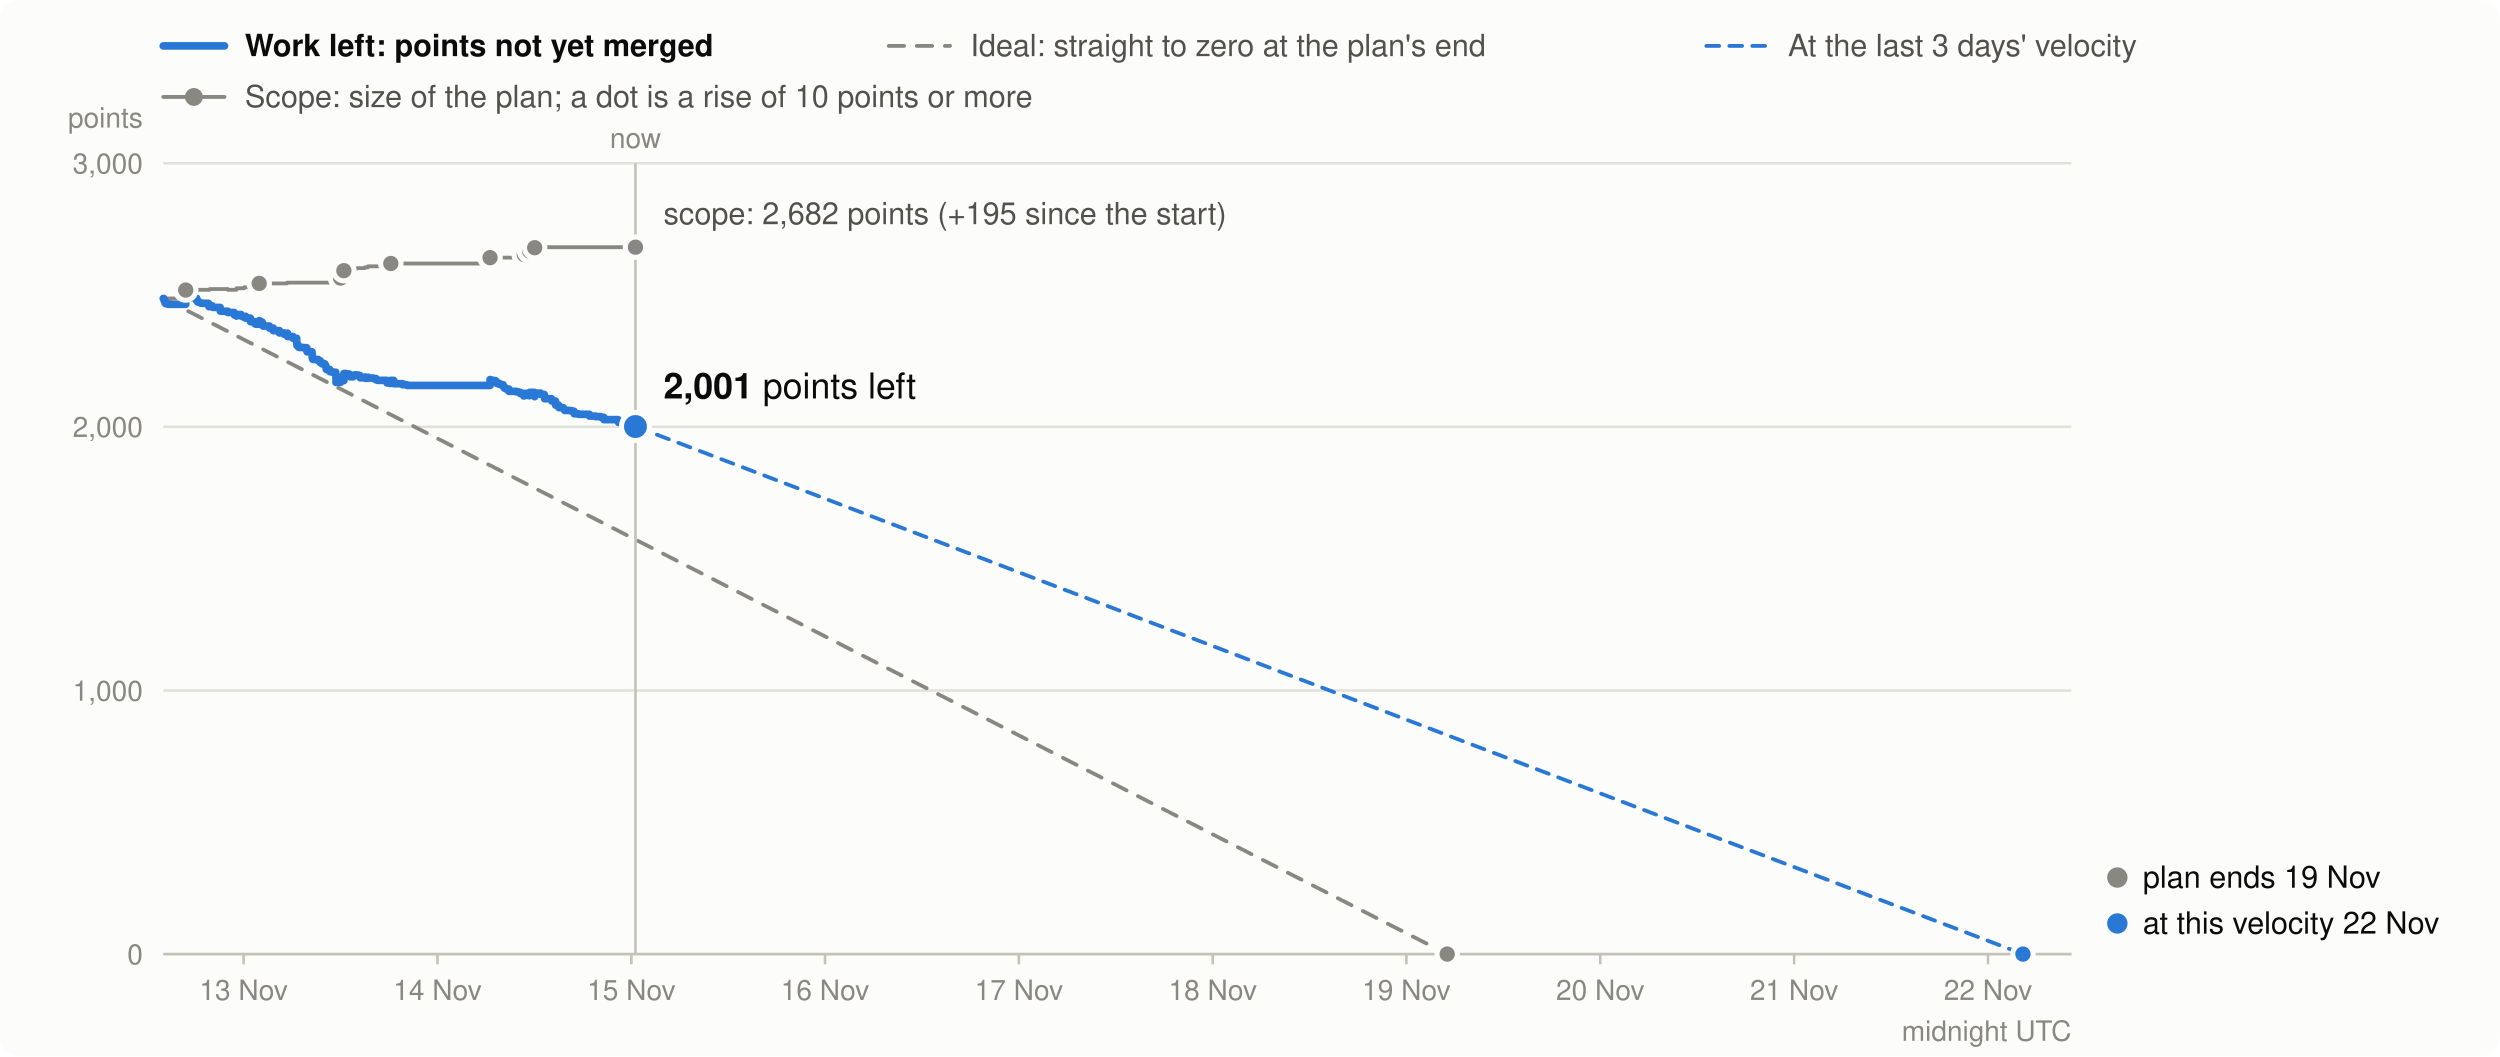
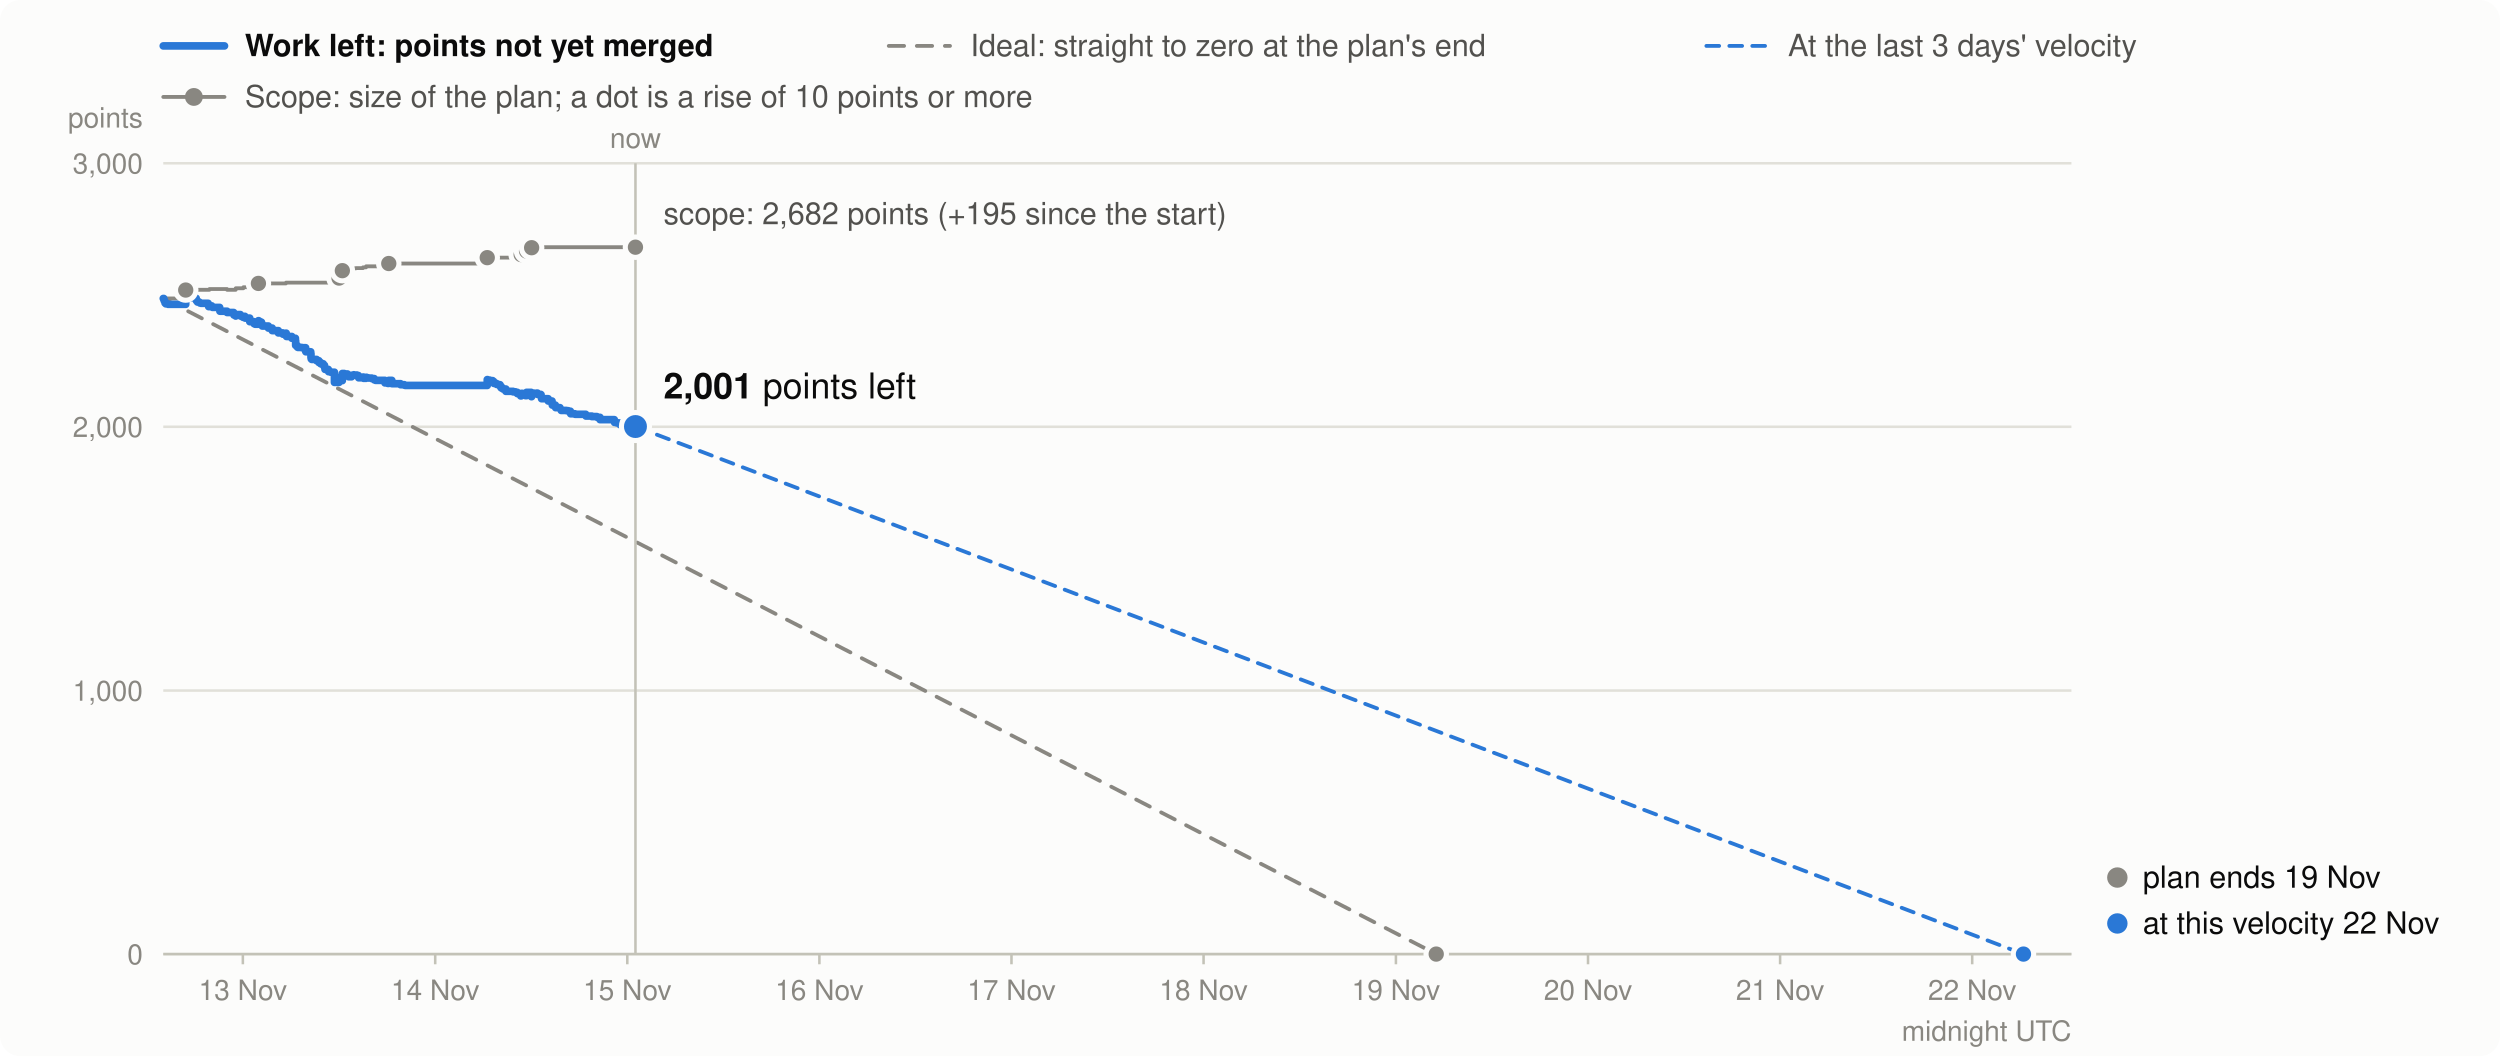
<svg xmlns="http://www.w3.org/2000/svg" viewBox="0 0 980 414" width="980" height="414" font-family="system-ui,-apple-system,Segoe UI,Helvetica,Arial,sans-serif" font-size="13" role="img" aria-label="Burndown in story points: work left (bold), the ideal line, and the scope (grey)">
  <rect width="980" height="414" rx="8" fill="#fcfcfb" />
  <line x1="64" x2="88" y1="18" y2="18" stroke="#2a78d6" stroke-width="3" stroke-linecap="round" />
  <text x="96" y="22" font-weight="600" fill="#0b0b0b" font-size="12">Work left: points not yet merged</text>
  <line x1="348.4" x2="372.4" y1="18" y2="18" stroke="#898781" stroke-width="1.5" stroke-linecap="round" stroke-dasharray="6 5" />
  <text x="380.4" y="22" fill="#52514e" font-size="12">Ideal: straight to zero at the plan's end</text>
  <line x1="668.9" x2="692.9" y1="18" y2="18" stroke="#2a78d6" stroke-width="1.5" stroke-linecap="round" stroke-dasharray="5 4" />
  <text x="700.9" y="22" fill="#52514e" font-size="12">At the last 3 days' velocity</text>
  <line x1="64" x2="88" y1="38" y2="38" stroke="#898781" stroke-width="1.5" stroke-linecap="round" />
  <circle cx="76" cy="38" r="3.5" fill="#898781" />
  <text x="96" y="42" fill="#52514e" font-size="12">Scope: size of the plan; a dot is a rise of 10 points or more</text>
  <line x1="64" x2="812" y1="374.0" y2="374.0" stroke="#e1e0d9" />
  <text x="56" y="378.0" text-anchor="end" fill="#898781" font-size="11">0</text>
  <line x1="64" x2="812" y1="270.7" y2="270.7" stroke="#e1e0d9" />
  <text x="56" y="274.7" text-anchor="end" fill="#898781" font-size="11">1,000</text>
  <line x1="64" x2="812" y1="167.3" y2="167.3" stroke="#e1e0d9" />
  <text x="56" y="171.3" text-anchor="end" fill="#898781" font-size="11">2,000</text>
  <line x1="64" x2="812" y1="64.0" y2="64.0" stroke="#e1e0d9" />
  <text x="56" y="68.0" text-anchor="end" fill="#898781" font-size="11">3,000</text>
  <text x="56" y="50" text-anchor="end" fill="#898781" font-size="11">points</text>
-   <line x1="95.5" x2="95.5" y1="374" y2="378" stroke="#c3c2b7" />
-   <text x="95.5" y="392" text-anchor="middle" fill="#898781" font-size="11">13 Nov</text>
-   <line x1="171.5" x2="171.5" y1="374" y2="378" stroke="#c3c2b7" />
-   <text x="171.5" y="392" text-anchor="middle" fill="#898781" font-size="11">14 Nov</text>
-   <line x1="247.5" x2="247.5" y1="374" y2="378" stroke="#c3c2b7" />
-   <text x="247.5" y="392" text-anchor="middle" fill="#898781" font-size="11">15 Nov</text>
-   <line x1="323.4" x2="323.4" y1="374" y2="378" stroke="#c3c2b7" />
-   <text x="323.4" y="392" text-anchor="middle" fill="#898781" font-size="11">16 Nov</text>
-   <line x1="399.4" x2="399.4" y1="374" y2="378" stroke="#c3c2b7" />
-   <text x="399.4" y="392" text-anchor="middle" fill="#898781" font-size="11">17 Nov</text>
-   <line x1="475.4" x2="475.4" y1="374" y2="378" stroke="#c3c2b7" />
-   <text x="475.4" y="392" text-anchor="middle" fill="#898781" font-size="11">18 Nov</text>
-   <line x1="551.3" x2="551.3" y1="374" y2="378" stroke="#c3c2b7" />
-   <text x="551.3" y="392" text-anchor="middle" fill="#898781" font-size="11">19 Nov</text>
-   <line x1="627.3" x2="627.3" y1="374" y2="378" stroke="#c3c2b7" />
-   <text x="627.3" y="392" text-anchor="middle" fill="#898781" font-size="11">20 Nov</text>
-   <line x1="703.3" x2="703.3" y1="374" y2="378" stroke="#c3c2b7" />
-   <text x="703.3" y="392" text-anchor="middle" fill="#898781" font-size="11">21 Nov</text>
-   <line x1="779.3" x2="779.3" y1="374" y2="378" stroke="#c3c2b7" />
-   <text x="779.3" y="392" text-anchor="middle" fill="#898781" font-size="11">22 Nov</text>
+   <line x1="95.2" x2="95.2" y1="374" y2="378" stroke="#c3c2b7" />
+   <text x="95.2" y="392" text-anchor="middle" fill="#898781" font-size="11">13 Nov</text>
+   <line x1="170.6" x2="170.6" y1="374" y2="378" stroke="#c3c2b7" />
+   <text x="170.6" y="392" text-anchor="middle" fill="#898781" font-size="11">14 Nov</text>
+   <line x1="245.9" x2="245.9" y1="374" y2="378" stroke="#c3c2b7" />
+   <text x="245.9" y="392" text-anchor="middle" fill="#898781" font-size="11">15 Nov</text>
+   <line x1="321.2" x2="321.2" y1="374" y2="378" stroke="#c3c2b7" />
+   <text x="321.2" y="392" text-anchor="middle" fill="#898781" font-size="11">16 Nov</text>
+   <line x1="396.5" x2="396.5" y1="374" y2="378" stroke="#c3c2b7" />
+   <text x="396.5" y="392" text-anchor="middle" fill="#898781" font-size="11">17 Nov</text>
+   <line x1="471.8" x2="471.8" y1="374" y2="378" stroke="#c3c2b7" />
+   <text x="471.8" y="392" text-anchor="middle" fill="#898781" font-size="11">18 Nov</text>
+   <line x1="547.2" x2="547.2" y1="374" y2="378" stroke="#c3c2b7" />
+   <text x="547.2" y="392" text-anchor="middle" fill="#898781" font-size="11">19 Nov</text>
+   <line x1="622.5" x2="622.5" y1="374" y2="378" stroke="#c3c2b7" />
+   <text x="622.5" y="392" text-anchor="middle" fill="#898781" font-size="11">20 Nov</text>
+   <line x1="697.8" x2="697.8" y1="374" y2="378" stroke="#c3c2b7" />
+   <text x="697.8" y="392" text-anchor="middle" fill="#898781" font-size="11">21 Nov</text>
+   <line x1="773.1" x2="773.1" y1="374" y2="378" stroke="#c3c2b7" />
+   <text x="773.1" y="392" text-anchor="middle" fill="#898781" font-size="11">22 Nov</text>
  <text x="812" y="408" text-anchor="end" fill="#898781" font-size="11">midnight UTC</text>
  <line x1="64" x2="812" y1="374.0" y2="374.0" stroke="#c3c2b7" />
-   <path d="M64.0,117.0H64.2V117.0H64.4V117.0H64.6V117.0H64.7V117.0H64.8V117.0H65.1V117.0H65.8V117.0H65.9V117.0H72.8V113.7H73.6V113.7H73.6V113.7H75.2V113.6H75.3V113.6H76.3V113.6H77.1V113.6H77.1V113.6H77.5V113.6H77.5V113.6H78.2V113.6H78.6V113.6H78.6V113.6H78.9V113.6H81.7V113.6H81.8V113.6H81.9V113.6H81.9V113.6H81.9V113.6H81.9V113.6H81.9V113.6H82.2V113.3H83.2V113.3H83.2V113.3H83.5V113.3H86.3V113.3H86.3V113.3H86.3V113.3H86.3V113.3H86.3V113.3H86.4V113.3H86.4V113.3H89.3V113.3H89.3V113.6H91.8V113.6H91.8V113.6H91.8V113.6H91.9V113.6H91.9V113.6H91.9V113.6H92.7V113.6H92.7V113.6H92.7V113.0H94.5V113.0H94.5V113.0H94.5V113.0H94.5V113.0H95.0V113.0H95.5V113.0H95.6V113.0H95.7V112.6H96.3V112.6H96.3V112.6H96.3V112.6H98.1V112.6H98.2V112.6H98.2V112.6H98.2V112.6H98.2V112.6H98.2V112.6H98.2V112.6H99.9V112.6H99.9V112.6H99.9V112.6H100.3V112.6H101.6V111.1H101.7V111.1H102.0V111.1H102.5V111.1H102.8V111.1H102.9V111.1H103.1V111.1H103.1V111.1H105.6V111.1H105.6V111.1H105.6V111.1H107.1V111.1H107.1V111.1H109.5V111.1H109.5V111.1H109.5V111.1H109.5V111.1H109.5V111.1H109.5V111.1H111.3V111.1H111.3V111.1H112.5V110.8H112.7V110.8H112.7V110.8H112.7V110.8H114.8V110.8H114.9V110.8H116.3V110.8H116.3V110.8H116.3V110.8H116.3V110.8H116.3V110.8H116.3V110.8H116.3V110.8H116.3V110.8H116.3V110.8H116.3V110.8H116.3V110.8H116.4V110.8H116.4V110.8H117.0V110.8H117.0V110.8H117.3V110.8H118.6V110.8H118.8V110.8H120.2V110.8H120.3V110.8H120.3V110.8H120.3V110.8H120.4V110.8H122.3V110.8H122.3V110.8H122.3V110.8H122.3V110.8H122.4V110.8H122.4V110.8H122.4V110.8H122.4V110.8H122.4V110.8H122.5V110.8H122.7V110.8H124.7V110.8H125.5V110.8H125.5V110.8H126.2V110.8H127.3V110.8H127.7V110.8H127.8V110.8H127.9V110.8H127.9V110.8H127.9V110.8H129.2V110.8H129.2V110.8H129.3V110.8H129.3V110.8H130.2V110.8H131.6V110.8H131.6V110.8H131.7V110.8H131.7V110.8H131.7V110.8H131.7V110.8H131.7V110.8H131.7V110.8H131.7V110.8H131.7V110.8H131.7V110.8H133.5V109.0H134.4V109.0H134.4V109.0H134.6V109.0H134.7V109.0H134.8V106.1H135.5V106.1H136.9V106.1H136.9V106.1H137.3V106.1H137.3V106.1H138.4V105.4H139.3V105.2H139.4V105.2H140.2V105.1H140.5V105.1H141.1V105.1H141.2V105.1H141.2V105.1H143.0V104.8H143.2V104.8H144.2V104.4H144.4V104.4H145.0V104.4H146.4V104.4H147.4V104.4H148.0V104.4H151.6V104.4H151.6V104.4H151.7V104.4H152.7V104.4H153.2V103.3H154.3V103.3H154.4V103.3H154.4V103.3H157.8V103.3H157.8V103.3H159.4V103.3H159.7V103.3H192.1V101.0H192.2V101.0H193.1V101.0H194.2V101.0H194.6V101.0H194.6V101.0H194.6V101.0H194.7V101.0H195.8V101.0H195.8V101.0H195.8V101.0H196.6V101.0H197.2V101.0H197.2V101.0H197.5V101.0H197.6V101.0H197.6V101.0H197.8V101.0H198.4V101.0H199.5V101.0H199.5V101.0H199.5V101.0H202.3V101.0H203.3V101.0H204.0V101.0H205.2V101.0H205.2V101.0H205.3V101.0H205.5V99.8H206.1V99.8H207.2V99.8H207.2V99.8H207.2V99.8H207.2V99.8H207.6V98.4H209.5V98.4H209.5V98.4H209.5V98.4H209.5V98.4H209.6V98.4H209.6V98.4H209.6V97.1H210.6V97.1H211.6V96.9H211.9V96.9H213.3V96.9H213.4V96.9H213.4V96.9H213.4V96.9H213.5V96.9H213.5V96.9H216.2V96.9H216.2V96.9H216.3V96.9H217.7V96.9H217.8V96.9H217.8V96.9H217.8V96.9H217.8V96.9H219.0V96.9H219.0V96.9H219.1V96.9H219.1V96.9H220.8V96.9H220.9V96.9H221.1V96.9H221.1V96.9H221.2V96.9H221.4V96.9H223.5V96.9H224.2V96.9H225.0V96.9H225.1V96.9H225.1V96.9H226.8V96.9H231.0V96.9H231.1V96.9H233.4V96.9H235.5V96.9H235.6V96.9H236.7V96.9H236.7V96.9H236.7V96.9H242.3V96.9H242.3V96.9H242.4V96.9H242.5V96.9H243.3V96.9H244.7V96.9H244.7V96.9H246.2V96.9H247.5V96.9H249.1V96.9" fill="none" stroke="#898781" stroke-width="1.5" stroke-linejoin="round" stroke-linecap="round" />
-   <line x1="64.0" y1="117.0" x2="567.3" y2="374.0" stroke="#898781" stroke-width="1.5" stroke-dasharray="6 5" stroke-linecap="round" />
-   <line x1="249.1" y1="167.2" x2="793.0" y2="374.0" stroke="#2a78d6" stroke-width="1.5" stroke-dasharray="5 4" stroke-linecap="round" />
-   <path d="M64.0,117.0H64.2V117.5H64.4V118.0H64.6V118.3H64.7V118.8H64.8V118.9H65.1V119.1H65.8V119.2H65.9V119.3H72.8V116.0H73.6V116.5H73.6V116.6H75.2V116.5H75.3V116.7H76.3V116.9H77.1V117.4H77.1V117.9H77.5V118.1H77.5V118.4H78.2V118.6H78.6V118.7H78.6V118.8H78.9V118.9H81.7V119.1H81.8V119.3H81.9V119.4H81.9V119.6H81.9V119.8H81.9V120.0H81.9V120.2H82.2V119.9H83.2V120.1H83.2V120.3H83.5V120.5H86.3V120.7H86.3V120.9H86.3V121.1H86.3V121.4H86.3V121.6H86.4V121.8H86.4V122.0H89.3V122.2H89.3V122.5H91.8V122.7H91.8V122.8H91.8V123.0H91.9V123.1H91.9V123.3H91.9V123.5H92.7V123.7H92.7V123.9H92.7V123.3H94.5V123.4H94.5V123.5H94.5V123.7H94.5V123.9H95.0V124.1H95.5V124.3H95.6V124.4H95.7V124.0H96.3V124.2H96.3V124.4H96.3V124.7H98.1V124.8H98.2V125.3H98.2V125.4H98.2V125.5H98.2V125.7H98.2V125.9H98.2V126.1H99.9V126.6H99.9V126.8H99.9V126.9H100.3V127.1H101.6V125.7H101.7V125.9H102.0V126.1H102.5V126.3H102.8V126.8H102.9V127.0H103.1V127.2H103.1V127.8H105.6V127.9H105.6V128.4H105.6V128.6H107.1V129.1H107.1V129.6H109.5V129.7H109.5V129.9H109.5V130.1H109.5V130.2H109.5V130.3H109.5V130.5H111.3V130.8H111.3V131.0H112.5V130.6H112.7V131.2H112.7V131.4H112.7V131.9H114.8V132.4H114.9V132.6H116.3V132.8H116.3V132.9H116.3V133.1H116.3V133.2H116.3V133.3H116.3V133.4H116.3V133.6H116.3V133.8H116.3V134.0H116.3V134.2H116.3V134.7H116.4V135.2H116.4V135.4H117.0V135.9H117.0V136.1H117.3V136.2H118.6V136.2H118.8V136.3H120.2V136.4H120.3V137.0H120.3V137.2H120.3V137.7H120.4V137.9H122.3V138.0H122.3V138.2H122.3V138.4H122.3V138.6H122.4V138.8H122.4V138.9H122.4V139.4H122.4V139.6H122.4V140.2H122.5V140.7H122.7V140.9H124.7V141.4H125.5V141.9H125.5V142.1H126.2V142.6H127.3V143.2H127.7V143.7H127.8V143.9H127.9V144.1H127.9V144.3H127.9V144.8H129.2V145.0H129.2V145.0H129.3V145.2H129.3V145.7H130.2V145.9H131.6V146.5H131.6V146.6H131.7V146.7H131.7V146.9H131.7V147.1H131.7V147.6H131.7V148.1H131.7V148.3H131.7V148.8H131.7V149.4H131.7V149.9H133.5V148.0H134.4V148.1H134.4V148.6H134.6V149.1H134.7V149.2H134.8V146.4H135.5V146.6H136.9V146.8H136.9V147.3H137.3V147.5H137.3V147.7H138.4V147.1H139.3V146.9H139.4V147.1H140.2V147.0H140.5V147.2H141.1V147.7H141.2V147.9H141.2V148.1H143.0V147.8H143.2V148.3H144.2V147.9H144.4V148.1H145.0V148.2H146.4V148.4H147.4V148.9H148.0V149.1H151.6V149.4H151.6V149.6H151.7V150.1H152.7V150.3H153.2V149.1H154.3V149.4H154.4V149.9H154.4V150.4H157.8V150.6H157.8V150.8H159.4V151.0H159.7V151.1H192.1V148.8H192.2V149.0H193.1V149.2H194.2V149.5H194.6V149.7H194.6V149.9H194.6V150.1H194.7V150.3H195.8V150.5H195.8V150.6H195.8V150.7H196.6V150.8H197.2V150.9H197.2V151.4H197.5V151.6H197.6V151.8H197.6V152.0H197.8V152.2H198.4V152.5H199.5V152.7H199.5V152.9H199.5V153.4H202.3V153.6H203.3V153.8H204.0V154.3H205.2V154.5H205.2V154.7H205.3V155.2H205.5V154.2H206.1V154.4H207.2V154.6H207.2V154.7H207.2V154.9H207.2V155.1H207.6V153.8H209.5V153.9H209.5V154.1H209.5V154.3H209.5V154.4H209.6V154.9H209.6V155.5H209.6V154.1H210.6V154.3H211.6V154.1H211.9V154.6H213.3V154.7H213.4V154.8H213.4V155.0H213.4V155.6H213.5V155.8H213.5V156.3H216.2V156.5H216.2V157.0H216.3V157.2H217.7V157.3H217.8V157.8H217.8V158.0H217.8V158.2H217.8V158.8H219.0V159.0H219.0V159.1H219.1V159.3H219.1V159.8H220.8V160.0H220.9V160.2H221.1V160.3H221.1V160.5H221.2V160.7H221.4V160.9H223.5V161.0H224.2V161.2H225.0V161.4H225.1V162.0H225.1V162.2H226.8V162.4H231.0V162.9H231.1V163.1H233.4V163.3H235.5V163.5H235.6V163.6H236.7V163.8H236.7V164.0H236.7V164.5H242.3V164.8H242.3V165.3H242.4V165.4H242.5V165.6H243.3V165.8H244.7V166.3H244.7V166.5H246.2V166.7H247.5V167.2H249.1V167.2" fill="none" stroke="#2a78d6" stroke-width="3" stroke-linejoin="round" stroke-linecap="round" />
+   <path d="M64.0,117.0H64.2V117.0H64.4V117.0H64.6V117.0H64.7V117.0H64.8V117.0H65.0V117.0H65.8V117.0H65.9V117.0H72.8V113.7H73.5V113.7H73.5V113.7H75.1V113.6H75.2V113.6H76.2V113.6H76.9V113.6H77.0V113.6H77.4V113.6H77.4V113.6H78.1V113.6H78.4V113.6H78.4V113.6H78.8V113.6H81.6V113.6H81.6V113.6H81.7V113.6H81.7V113.6H81.7V113.6H81.8V113.6H81.8V113.6H82.1V113.3H83.0V113.3H83.0V113.3H83.3V113.3H86.1V113.3H86.1V113.3H86.1V113.3H86.1V113.3H86.1V113.3H86.2V113.3H86.2V113.3H89.0V113.3H89.0V113.6H91.6V113.6H91.6V113.6H91.6V113.6H91.6V113.6H91.6V113.6H91.7V113.6H92.4V113.6H92.4V113.6H92.4V113.0H94.2V113.0H94.2V113.0H94.3V113.0H94.3V113.0H94.8V113.0H95.3V113.0H95.3V113.0H95.4V112.6H96.0V112.6H96.0V112.6H96.1V112.6H97.9V112.6H97.9V112.6H97.9V112.6H97.9V112.6H97.9V112.6H97.9V112.6H97.9V112.6H99.6V112.6H99.6V112.6H99.6V112.6H100.0V112.6H101.3V111.1H101.4V111.1H101.7V111.1H102.1V111.1H102.5V111.1H102.5V111.1H102.8V111.1H102.8V111.1H105.2V111.1H105.2V111.1H105.2V111.1H106.7V111.1H106.7V111.1H109.1V111.1H109.1V111.1H109.1V111.1H109.1V111.1H109.1V111.1H109.1V111.1H110.9V111.1H110.9V111.1H112.1V110.8H112.2V110.8H112.3V110.8H112.3V110.8H114.4V110.8H114.4V110.8H115.8V110.8H115.8V110.8H115.8V110.8H115.8V110.8H115.8V110.8H115.8V110.8H115.8V110.8H115.9V110.8H115.9V110.8H115.9V110.8H115.9V110.8H115.9V110.8H115.9V110.8H116.5V110.8H116.6V110.8H116.8V110.8H118.2V110.8H118.3V110.8H119.8V110.8H119.8V110.8H119.8V110.8H119.8V110.8H119.9V110.8H121.8V110.8H121.8V110.8H121.8V110.8H121.8V110.8H121.9V110.8H121.9V110.8H121.9V110.8H121.9V110.8H121.9V110.8H122.0V110.8H122.2V110.8H124.1V110.8H125.0V110.8H125.0V110.8H125.7V110.8H126.7V110.8H127.2V110.8H127.3V110.8H127.3V110.8H127.3V110.8H127.4V110.8H128.7V110.8H128.7V110.8H128.8V110.8H128.8V110.8H129.6V110.8H131.1V110.8H131.1V110.8H131.1V110.8H131.1V110.8H131.1V110.8H131.1V110.8H131.1V110.8H131.1V110.8H131.1V110.8H131.1V110.8H131.1V110.8H132.9V109.0H133.8V109.0H133.8V109.0H134.0V109.0H134.0V109.0H134.2V106.1H134.9V106.1H136.2V106.1H136.3V106.1H136.7V106.1H136.7V106.1H137.8V105.4H138.7V105.2H138.7V105.2H139.5V105.1H139.9V105.1H140.5V105.1H140.6V105.1H140.6V105.1H142.3V104.8H142.5V104.8H143.5V104.4H143.7V104.4H144.4V104.4H145.7V104.4H146.7V104.4H147.2V104.4H150.9V104.4H150.9V104.4H150.9V104.4H152.0V104.4H152.4V103.3H153.6V103.3H153.6V103.3H153.6V103.3H157.0V103.3H157.0V103.3H158.5V103.3H158.9V103.3H191.0V101.0H191.1V101.0H192.0V101.0H193.1V101.0H193.5V101.0H193.5V101.0H193.5V101.0H193.6V101.0H194.6V101.0H194.7V101.0H194.7V101.0H195.5V101.0H196.0V101.0H196.0V101.0H196.4V101.0H196.4V101.0H196.4V101.0H196.7V101.0H197.2V101.0H198.3V101.0H198.3V101.0H198.3V101.0H201.1V101.0H202.1V101.0H202.8V101.0H204.0V101.0H204.0V101.0H204.1V101.0H204.3V99.8H204.9V99.8H206.0V99.8H206.0V99.8H206.0V99.8H206.0V99.8H206.4V98.4H208.2V98.4H208.2V98.4H208.3V98.4H208.3V98.4H208.3V98.4H208.3V98.4H208.4V97.1H209.3V97.1H210.3V96.9H210.7V96.9H212.0V96.9H212.1V96.9H212.1V96.9H212.1V96.9H212.2V96.9H212.3V96.9H214.9V96.9H214.9V96.9H214.9V96.9H216.4V96.9H216.4V96.9H216.5V96.9H216.5V96.9H216.5V96.9H217.7V96.9H217.7V96.9H217.7V96.9H217.8V96.9H219.5V96.9H219.5V96.9H219.7V96.9H219.8V96.9H219.9V96.9H220.0V96.9H222.1V96.9H222.8V96.9H223.6V96.9H223.7V96.9H223.7V96.9H225.4V96.9H229.6V96.9H229.7V96.9H232.0V96.9H234.0V96.9H234.1V96.9H235.2V96.9H235.2V96.9H235.2V96.9H240.8V96.9H240.8V96.9H240.8V96.9H240.9V96.9H241.8V96.9H243.1V96.9H243.1V96.9H244.7V96.9H245.9V96.9H249.1V96.9" fill="none" stroke="#898781" stroke-width="1.5" stroke-linejoin="round" stroke-linecap="round" />
+   <line x1="64.0" y1="117.0" x2="563.0" y2="374.0" stroke="#898781" stroke-width="1.5" stroke-dasharray="6 5" stroke-linecap="round" />
+   <line x1="249.1" y1="167.2" x2="793.2" y2="374.0" stroke="#2a78d6" stroke-width="1.5" stroke-dasharray="5 4" stroke-linecap="round" />
+   <path d="M64.0,117.0H64.2V117.5H64.4V118.0H64.6V118.3H64.7V118.8H64.8V118.9H65.0V119.1H65.8V119.2H65.9V119.3H72.8V116.0H73.5V116.5H73.5V116.6H75.1V116.5H75.2V116.7H76.2V116.9H76.9V117.4H77.0V117.9H77.4V118.1H77.4V118.4H78.1V118.6H78.4V118.7H78.4V118.8H78.8V118.9H81.6V119.1H81.6V119.3H81.7V119.4H81.7V119.6H81.7V119.8H81.8V120.0H81.8V120.2H82.1V119.9H83.0V120.1H83.0V120.3H83.3V120.5H86.1V120.7H86.1V120.9H86.1V121.1H86.1V121.4H86.1V121.6H86.2V121.8H86.2V122.0H89.0V122.2H89.0V122.5H91.6V122.7H91.6V122.8H91.6V123.0H91.6V123.1H91.6V123.3H91.7V123.5H92.4V123.7H92.4V123.9H92.4V123.3H94.2V123.4H94.2V123.5H94.3V123.7H94.3V123.9H94.8V124.1H95.3V124.3H95.3V124.4H95.4V124.0H96.0V124.2H96.0V124.4H96.1V124.7H97.9V124.8H97.9V125.3H97.9V125.4H97.9V125.5H97.9V125.7H97.9V125.9H97.9V126.1H99.6V126.6H99.6V126.8H99.6V126.9H100.0V127.1H101.3V125.7H101.4V125.9H101.7V126.1H102.1V126.3H102.5V126.8H102.5V127.0H102.8V127.2H102.8V127.8H105.2V127.9H105.2V128.4H105.2V128.6H106.7V129.1H106.7V129.6H109.1V129.7H109.1V129.9H109.1V130.1H109.1V130.2H109.1V130.3H109.1V130.5H110.9V130.8H110.9V131.0H112.1V130.6H112.2V131.2H112.3V131.4H112.3V131.9H114.4V132.4H114.4V132.6H115.8V132.8H115.8V132.9H115.8V133.1H115.8V133.2H115.8V133.3H115.8V133.4H115.8V133.6H115.9V133.8H115.9V134.0H115.9V134.2H115.9V134.7H115.9V135.2H115.9V135.4H116.5V135.9H116.6V136.1H116.8V136.2H118.2V136.2H118.3V136.3H119.8V136.4H119.8V137.0H119.8V137.2H119.8V137.7H119.9V137.9H121.8V138.0H121.8V138.2H121.8V138.4H121.8V138.6H121.9V138.8H121.9V138.9H121.9V139.4H121.9V139.6H121.9V140.2H122.0V140.7H122.2V140.9H124.1V141.4H125.0V141.9H125.0V142.1H125.7V142.6H126.7V143.2H127.2V143.7H127.3V143.9H127.3V144.1H127.3V144.3H127.4V144.8H128.7V145.0H128.7V145.0H128.8V145.2H128.8V145.7H129.6V145.9H131.1V146.5H131.1V146.6H131.1V146.7H131.1V146.9H131.1V147.1H131.1V147.6H131.1V148.1H131.1V148.3H131.1V148.8H131.1V149.4H131.1V149.9H132.9V148.0H133.8V148.1H133.8V148.6H134.0V149.1H134.0V149.2H134.2V146.4H134.9V146.6H136.2V146.8H136.3V147.3H136.7V147.5H136.7V147.7H137.8V147.1H138.7V146.9H138.7V147.1H139.5V147.0H139.9V147.2H140.5V147.7H140.6V147.9H140.6V148.1H142.3V147.8H142.5V148.3H143.5V147.9H143.7V148.1H144.4V148.2H145.7V148.4H146.7V148.9H147.2V149.1H150.9V149.4H150.9V149.6H150.9V150.1H152.0V150.3H152.4V149.1H153.6V149.4H153.6V149.9H153.6V150.4H157.0V150.6H157.0V150.8H158.5V151.0H158.9V151.1H191.0V148.8H191.1V149.0H192.0V149.2H193.1V149.5H193.5V149.7H193.5V149.9H193.5V150.1H193.6V150.3H194.6V150.5H194.7V150.6H194.7V150.7H195.5V150.8H196.0V150.9H196.0V151.4H196.4V151.6H196.4V151.8H196.4V152.0H196.7V152.2H197.2V152.5H198.3V152.7H198.3V152.9H198.3V153.4H201.1V153.6H202.1V153.8H202.8V154.3H204.0V154.5H204.0V154.7H204.1V155.2H204.3V154.2H204.9V154.4H206.0V154.6H206.0V154.7H206.0V154.9H206.0V155.1H206.4V153.8H208.2V153.9H208.2V154.1H208.3V154.3H208.3V154.4H208.3V154.9H208.3V155.5H208.4V154.1H209.3V154.3H210.3V154.1H210.7V154.6H212.0V154.7H212.1V154.8H212.1V155.0H212.1V155.6H212.2V155.8H212.3V156.3H214.9V156.5H214.9V157.0H214.9V157.2H216.4V157.3H216.4V157.8H216.5V158.0H216.5V158.2H216.5V158.8H217.7V159.0H217.7V159.1H217.7V159.3H217.8V159.8H219.5V160.0H219.5V160.2H219.7V160.3H219.8V160.5H219.9V160.7H220.0V160.9H222.1V161.0H222.8V161.2H223.6V161.4H223.7V162.0H223.7V162.2H225.4V162.4H229.6V162.9H229.7V163.1H232.0V163.3H234.0V163.5H234.1V163.6H235.2V163.8H235.2V164.0H235.2V164.5H240.8V164.8H240.8V165.3H240.8V165.4H240.9V165.6H241.8V165.8H243.1V166.3H243.1V166.5H244.7V166.7H245.9V167.2H249.1V167.2" fill="none" stroke="#2a78d6" stroke-width="3" stroke-linejoin="round" stroke-linecap="round" />
  <circle cx="72.8" cy="113.7" r="4" fill="#898781" stroke="#fcfcfb" stroke-width="2" />
-   <circle cx="101.6" cy="111.1" r="4" fill="#898781" stroke="#fcfcfb" stroke-width="2" />
-   <circle cx="133.5" cy="109.0" r="4" fill="#898781" stroke="#fcfcfb" stroke-width="2" />
-   <circle cx="134.8" cy="106.1" r="4" fill="#898781" stroke="#fcfcfb" stroke-width="2" />
-   <circle cx="153.2" cy="103.3" r="4" fill="#898781" stroke="#fcfcfb" stroke-width="2" />
-   <circle cx="192.1" cy="101.0" r="4" fill="#898781" stroke="#fcfcfb" stroke-width="2" />
-   <circle cx="205.5" cy="99.8" r="4" fill="#898781" stroke="#fcfcfb" stroke-width="2" />
-   <circle cx="207.6" cy="98.4" r="4" fill="#898781" stroke="#fcfcfb" stroke-width="2" />
-   <circle cx="209.6" cy="97.1" r="4" fill="#898781" stroke="#fcfcfb" stroke-width="2" />
+   <circle cx="101.3" cy="111.1" r="4" fill="#898781" stroke="#fcfcfb" stroke-width="2" />
+   <circle cx="132.9" cy="109.0" r="4" fill="#898781" stroke="#fcfcfb" stroke-width="2" />
+   <circle cx="134.2" cy="106.1" r="4" fill="#898781" stroke="#fcfcfb" stroke-width="2" />
+   <circle cx="152.4" cy="103.3" r="4" fill="#898781" stroke="#fcfcfb" stroke-width="2" />
+   <circle cx="191.0" cy="101.0" r="4" fill="#898781" stroke="#fcfcfb" stroke-width="2" />
+   <circle cx="204.3" cy="99.8" r="4" fill="#898781" stroke="#fcfcfb" stroke-width="2" />
+   <circle cx="206.4" cy="98.4" r="4" fill="#898781" stroke="#fcfcfb" stroke-width="2" />
+   <circle cx="208.4" cy="97.1" r="4" fill="#898781" stroke="#fcfcfb" stroke-width="2" />
  <line x1="249.1" x2="249.1" y1="64" y2="374" stroke="#c3c2b7" />
  <text x="249.1" y="58" text-anchor="middle" fill="#898781" font-size="11">now</text>
  <circle cx="249.1" cy="96.9" r="4" fill="#898781" stroke="#fcfcfb" stroke-width="2" />
  <circle cx="249.1" cy="167.2" r="5.5" fill="#2a78d6" stroke="#fcfcfb" stroke-width="2" />
  <text x="260.1" y="156.2" text-anchor="start" fill="#0b0b0b" font-size="14">
    <tspan font-weight="700">2,001</tspan> points left</text>
  <text x="260.1" y="87.9" text-anchor="start" fill="#52514e" font-size="12">scope: 2,682 points (+195 since the start)</text>
-   <circle cx="567.3" cy="374.0" r="4" fill="#898781" stroke="#fcfcfb" stroke-width="2" />
+   <circle cx="563.0" cy="374.0" r="4" fill="#898781" stroke="#fcfcfb" stroke-width="2" />
  <circle cx="830" cy="344.0" r="4" fill="#898781" />
  <text x="840" y="348.0" fill="#0b0b0b" font-size="12">plan ends 19 Nov</text>
-   <circle cx="793.0" cy="374.0" r="4" fill="#2a78d6" stroke="#fcfcfb" stroke-width="2" />
+   <circle cx="793.2" cy="374.0" r="4" fill="#2a78d6" stroke="#fcfcfb" stroke-width="2" />
  <circle cx="830" cy="362.0" r="4" fill="#2a78d6" />
  <text x="840" y="366.0" fill="#0b0b0b" font-size="12">at this velocity 22 Nov</text>
</svg>
